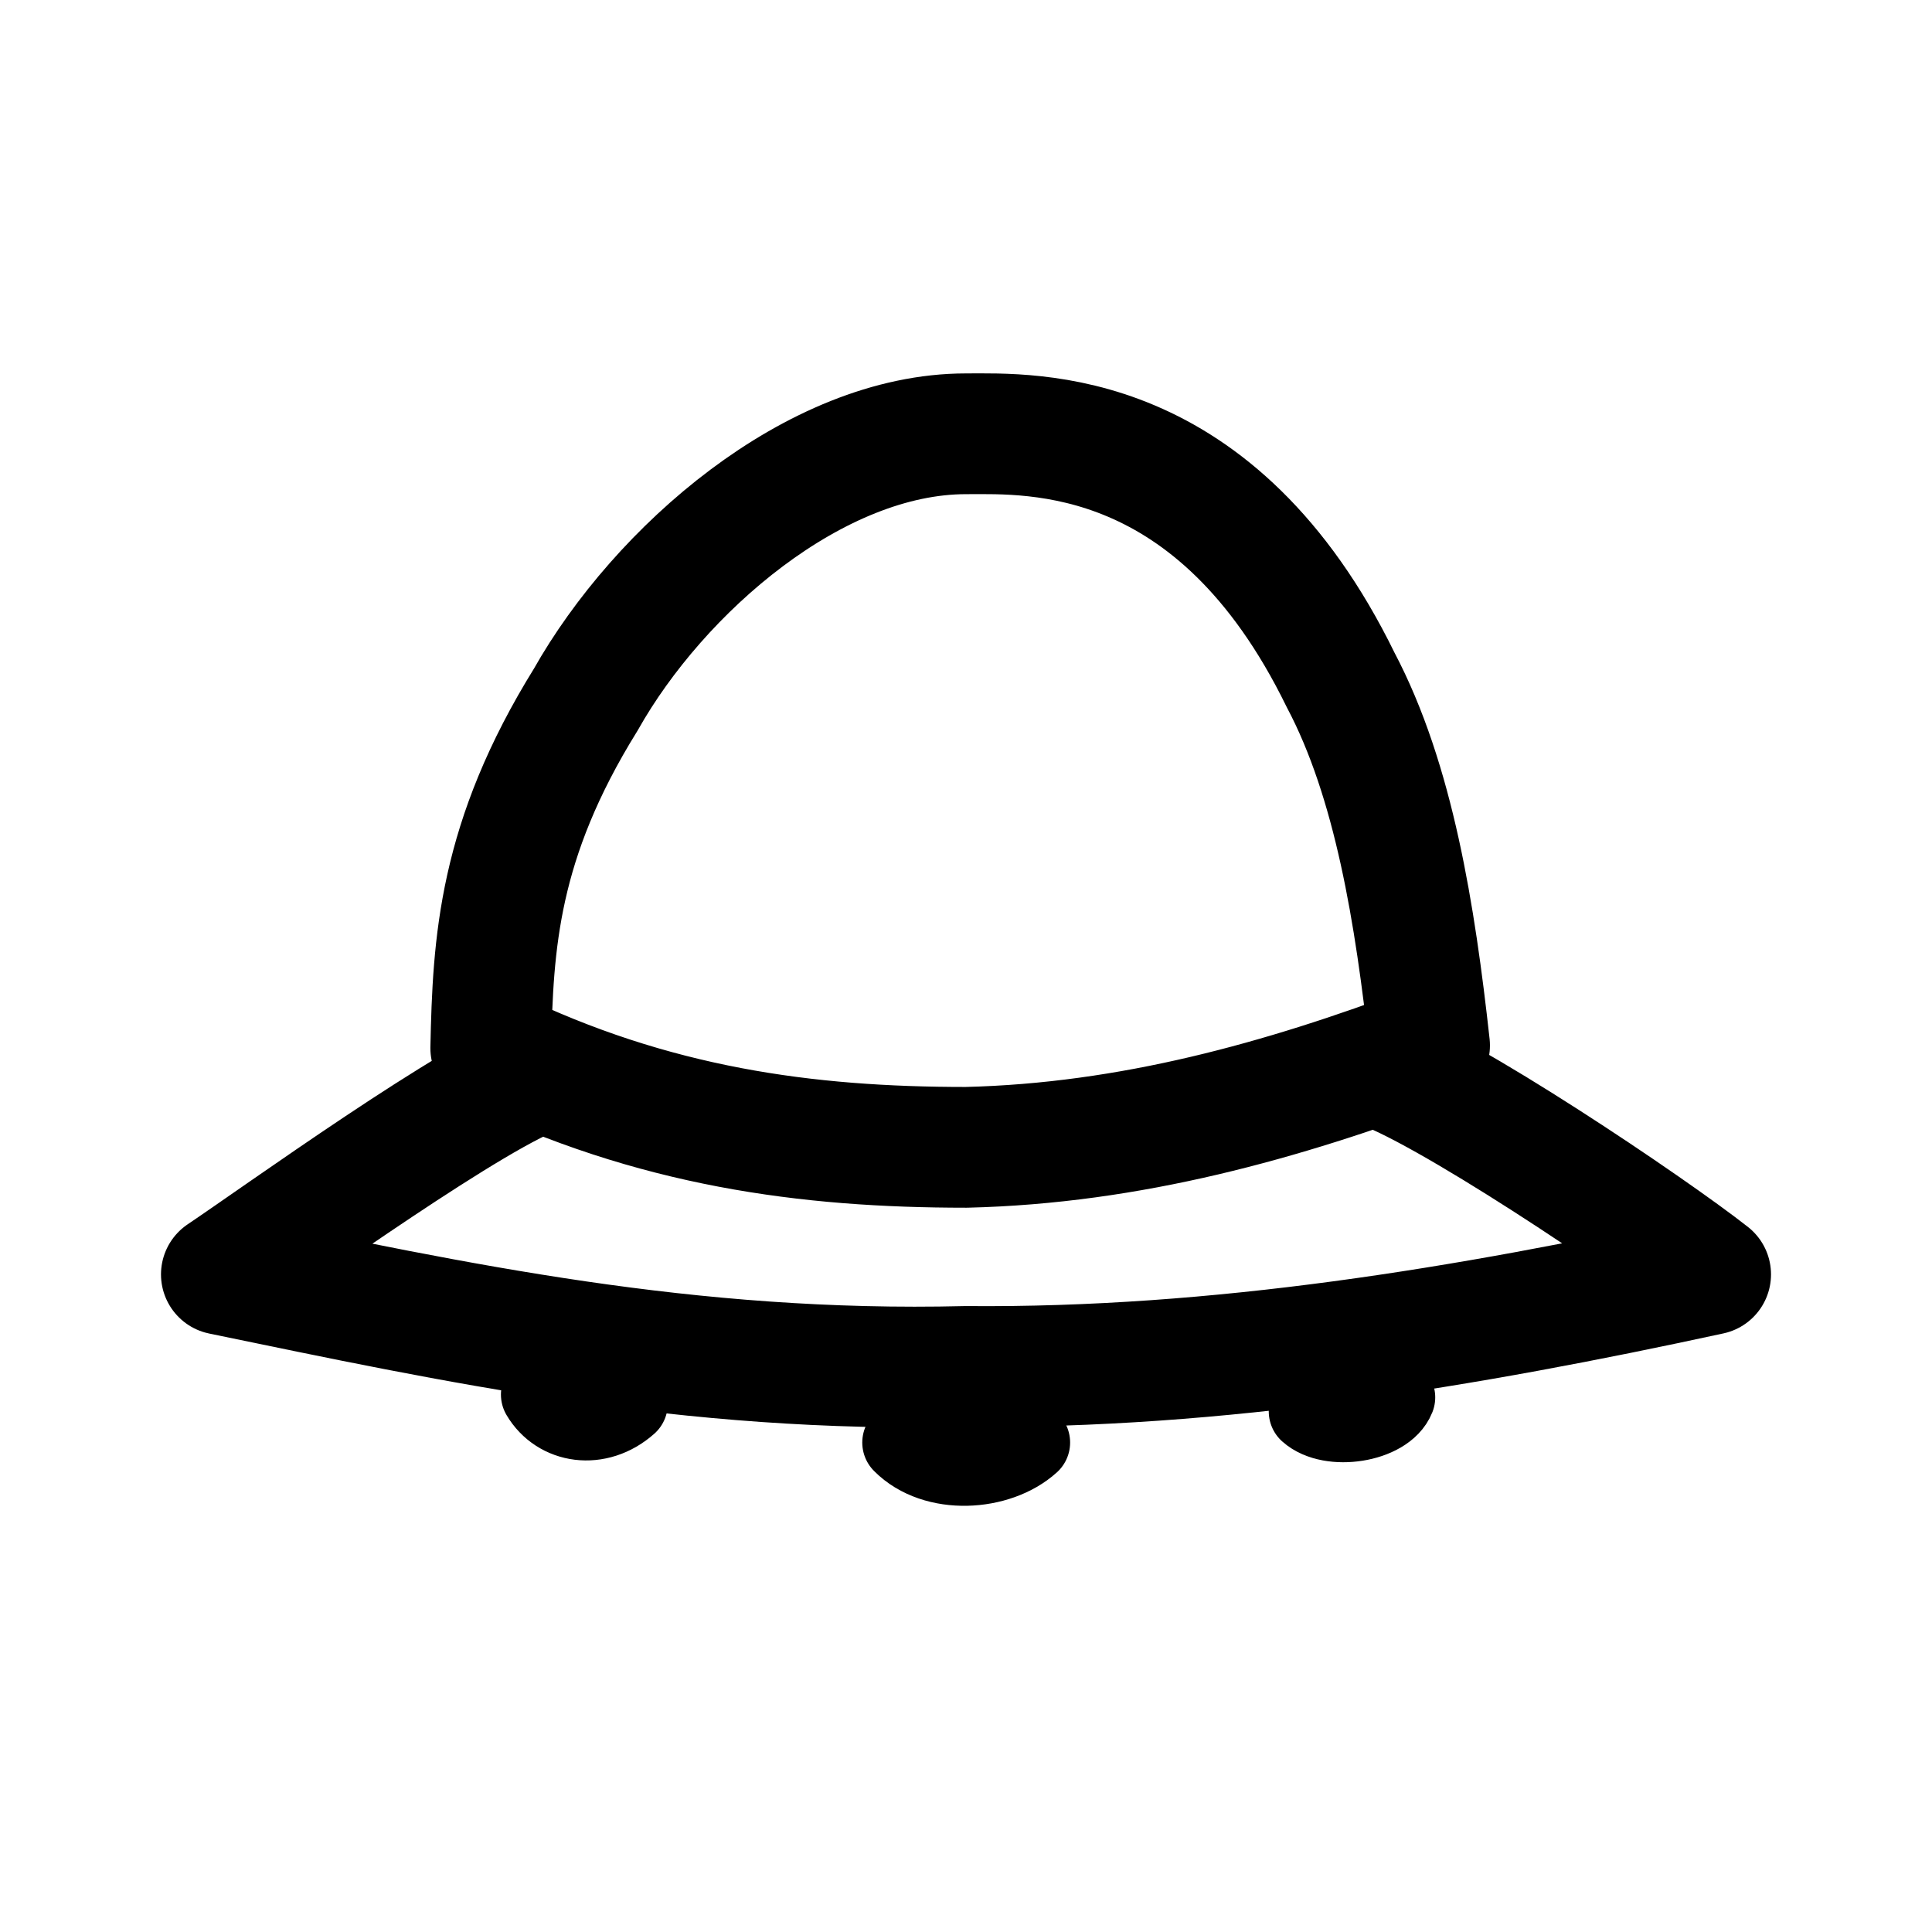
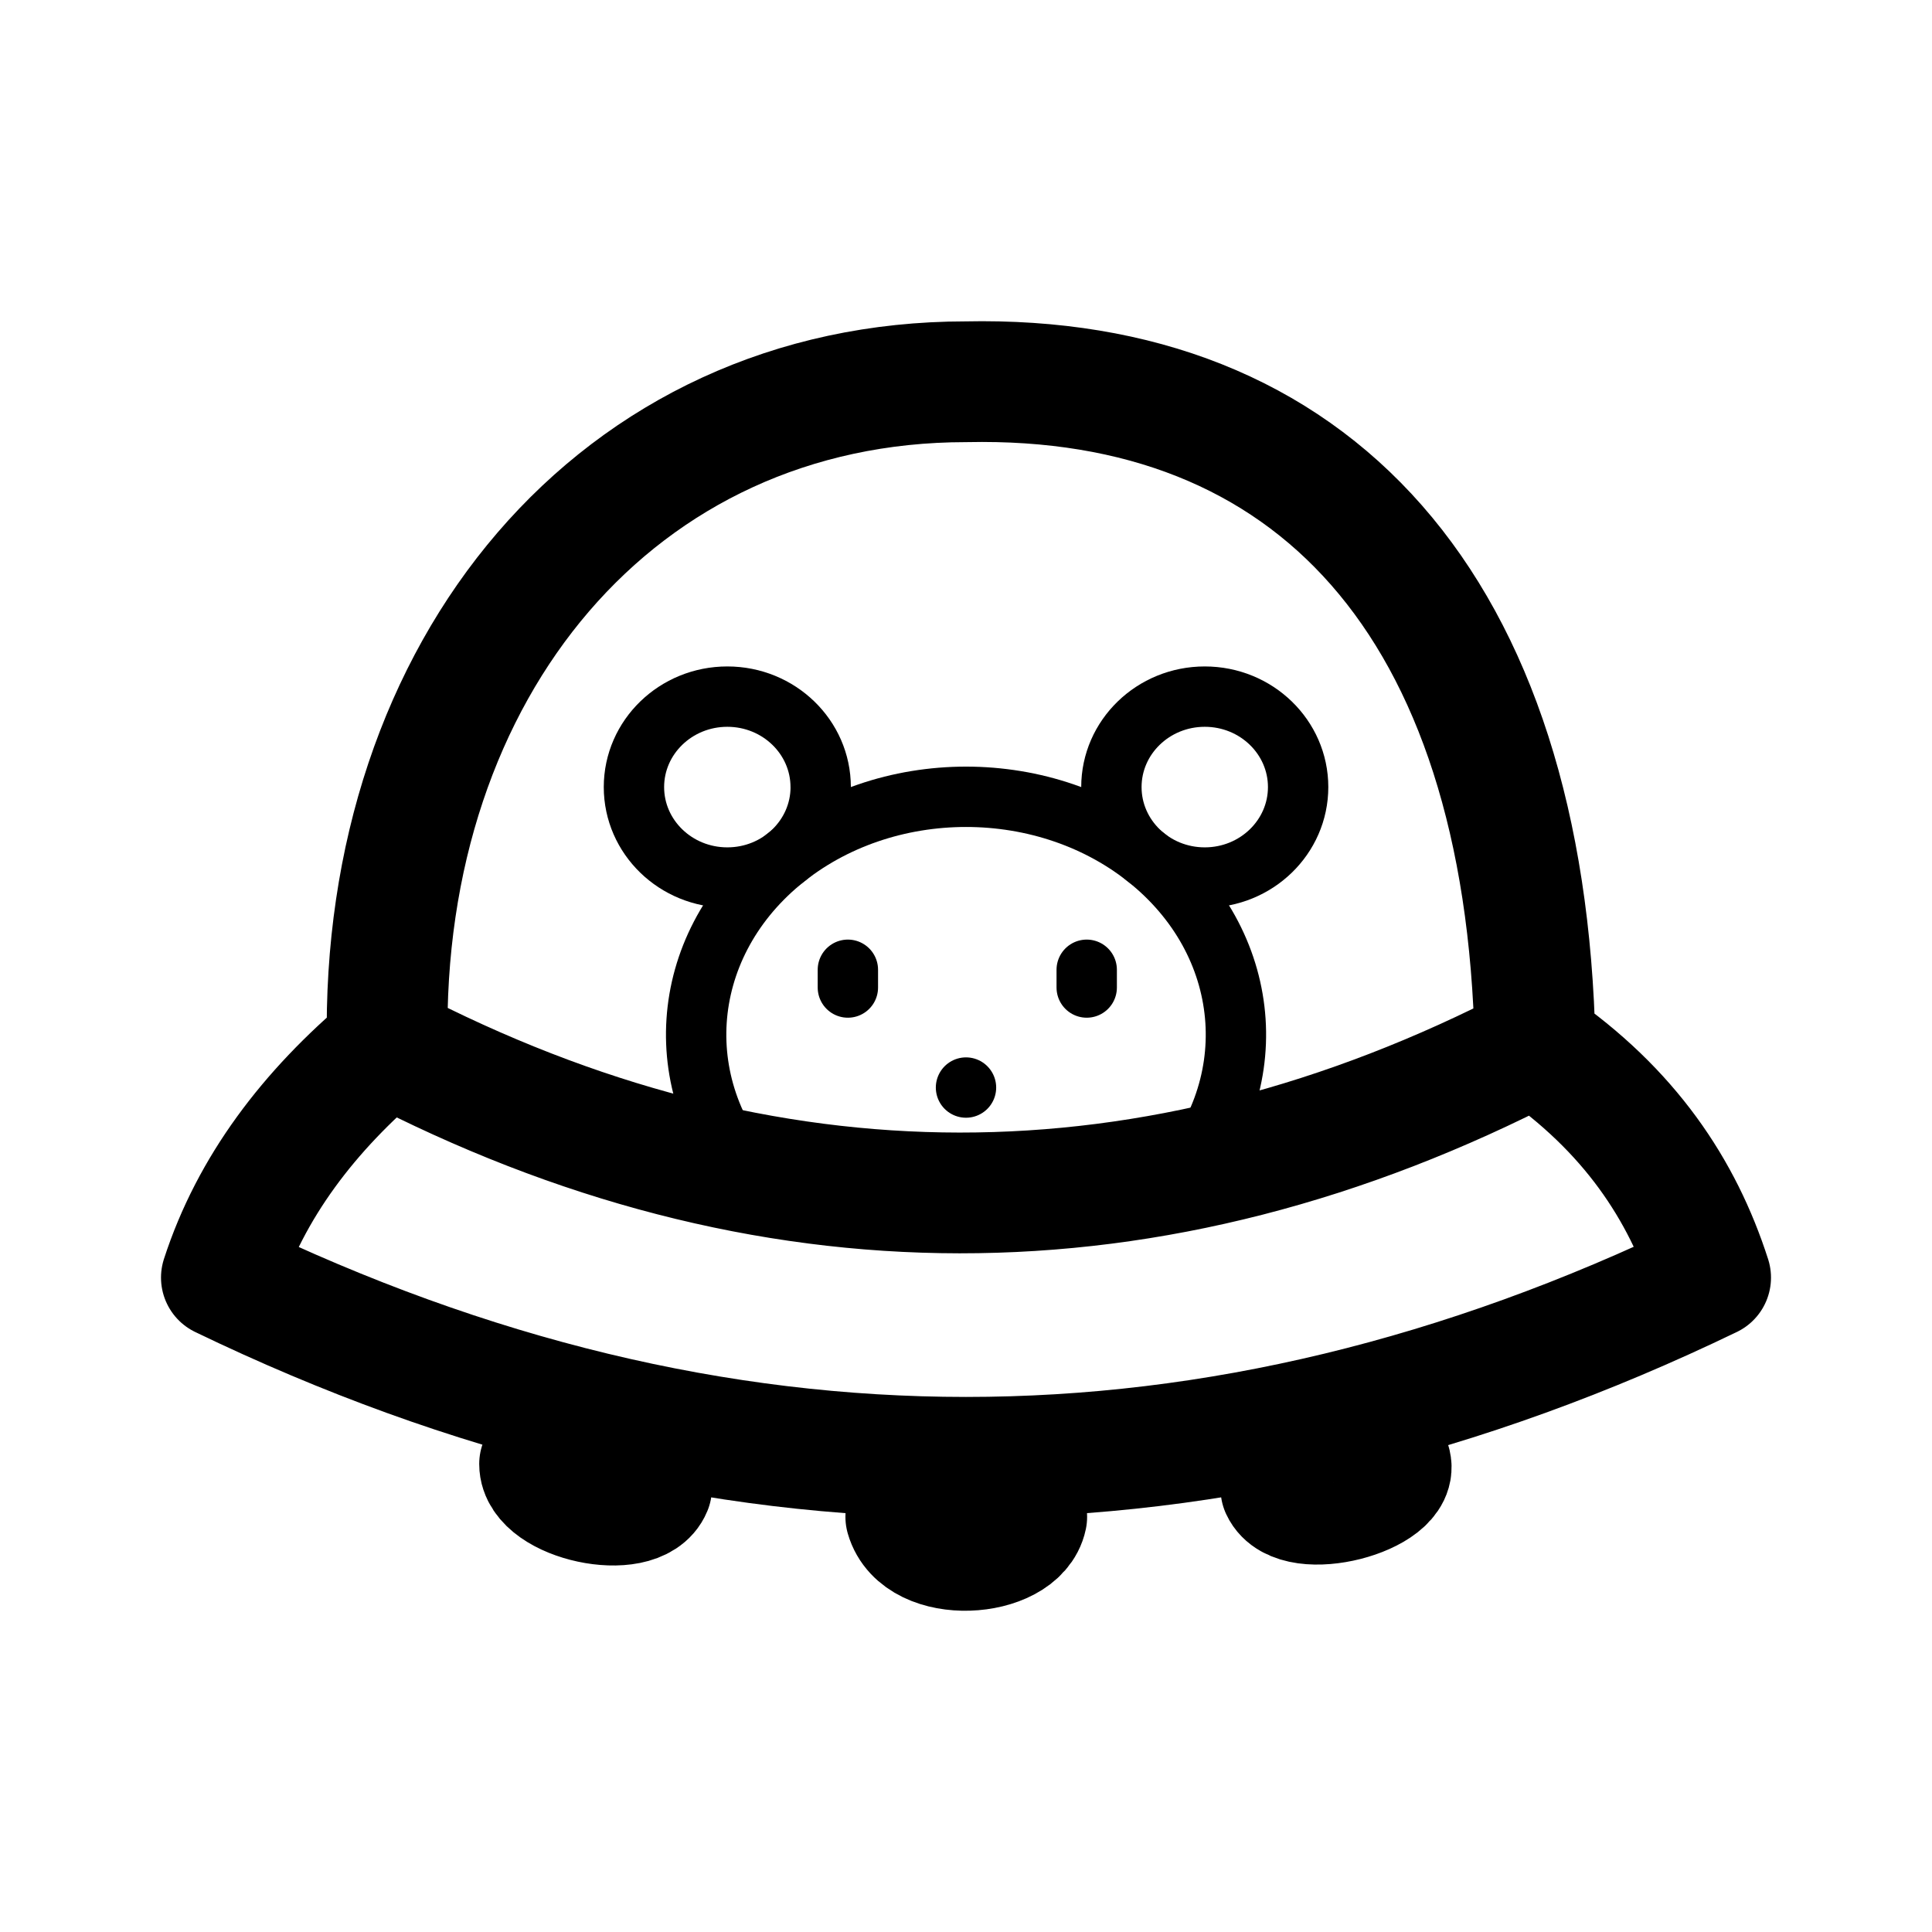
- <svg xmlns="http://www.w3.org/2000/svg" width="192" height="192" viewBox="0 0 192 192" fill="none">
-   <path d="M136.56 105.89c6.591 1.981 27.593 16.149 33.441 20.759-24.327 5.274-48.868 9.364-74.002 9.147-27.658.677-50.73-4.344-74-9.147 5.527-3.705 25.51-18.131 31.923-20.17m-5.151-2.317c16.197 7.85 31.406 9.862 47.258 9.859 16.337-.391 31.402-4.627 46.04-10.129-1.433-12.976-3.529-26.277-8.84-36.324-12.384-25.355-30.622-24.472-37.23-24.458-15.026 0-30.513 13.509-37.785 26.415-8.702 14.028-9.221 24.213-9.443 34.637Z" stroke="#000" stroke-width="12" stroke-miterlimit="0" stroke-linecap="round" stroke-linejoin="round" />
-   <path d="M130.087 140.263c2.135 1.912 7.563 1.086 8.544-1.396m-36.284 4.49c-3.146 2.847-9.442 3.25-12.656 0m-35.909-4.767c1.692 2.878 5.644 3.507 8.583.904" stroke="#000" stroke-width="8" stroke-miterlimit="0" stroke-linecap="round" stroke-linejoin="round" />
+ <svg xmlns="http://www.w3.org/2000/svg" width="192" height="192" viewBox="0 0 50.8 50.8" xml:space="preserve">
+   <path style="opacity:1;fill:none;fill-rule:evenodd;stroke:#000;stroke-width:1.587;stroke-linecap:round;stroke-linejoin:round;stroke-miterlimit:0;paint-order:markers fill stroke" d="M21.58 20.696a2.455 2.379 0 0 1-2.456 2.378 2.455 2.379 0 0 1-2.455-2.378 2.455 2.379 0 0 1 2.455-2.379 2.455 2.379 0 0 1 2.455 2.379zm12.553 0a2.455 2.379 0 0 1-2.455 2.378 2.455 2.379 0 0 1-2.455-2.378 2.455 2.379 0 0 1 2.455-2.379 2.455 2.379 0 0 1 2.455 2.379z" />
+   <path style="display:inline;opacity:1;fill:none;fill-rule:evenodd;stroke:#000;stroke-width:1.587;stroke-linecap:round;stroke-linejoin:round;stroke-miterlimit:0;stroke-dasharray:none;paint-order:markers fill stroke" d="M22.294 25.499v.467m6.28-.467v.467" />
+   <path style="opacity:1;fill:none;fill-rule:evenodd;stroke:#000;stroke-width:1.587;stroke-linecap:round;stroke-linejoin:round;stroke-miterlimit:0;stroke-dasharray:none;paint-order:markers fill stroke" d="M25.4 28.596v0" />
+   <path style="opacity:1;fill:none;fill-rule:evenodd;stroke:#000;stroke-width:3.175;stroke-linecap:round;stroke-linejoin:round;stroke-miterlimit:0;stroke-dasharray:none;paint-order:markers fill stroke" d="M10.182 27.478c-.188-9.913 6.054-17.44 15.218-17.44 9.088-.194 14.716 5.847 14.964 17.44M10.182 27.478c9.922 5.168 20.144 5.203 30.182 0M10.182 27.478c-2.062 1.733-3.589 3.735-4.361 6.115M40.364 27.478c2.479 1.706 3.87 3.797 4.615 6.115M44.979 33.593c-13.054 6.302-26.107 6.3-39.158 0" />
+   <path style="opacity:1;fill:none;fill-rule:evenodd;stroke:#000;stroke-width:3.175;stroke-linecap:round;stroke-linejoin:round;stroke-miterlimit:0;stroke-dasharray:none;paint-order:markers fill stroke" d="M23.817 39.883c.363 1.265 2.954 1.086 3.18 0M14.188 38.494c0 .971 2.578 1.526 2.945.629M33.68 39.142c.414.9 3.175.157 2.878-.69" />
+   <path style="opacity:1;fill:none;fill-rule:evenodd;stroke:#000;stroke-width:1.587;stroke-linecap:round;stroke-linejoin:round;stroke-miterlimit:0;stroke-dasharray:none;paint-order:markers fill stroke" d="M19.965 31.224a7.096 6.253 0 0 1 .566-8.568 7.096 6.253 0 0 1 9.74 0 7.096 6.253 0 0 1 .566 8.568" />
</svg>
